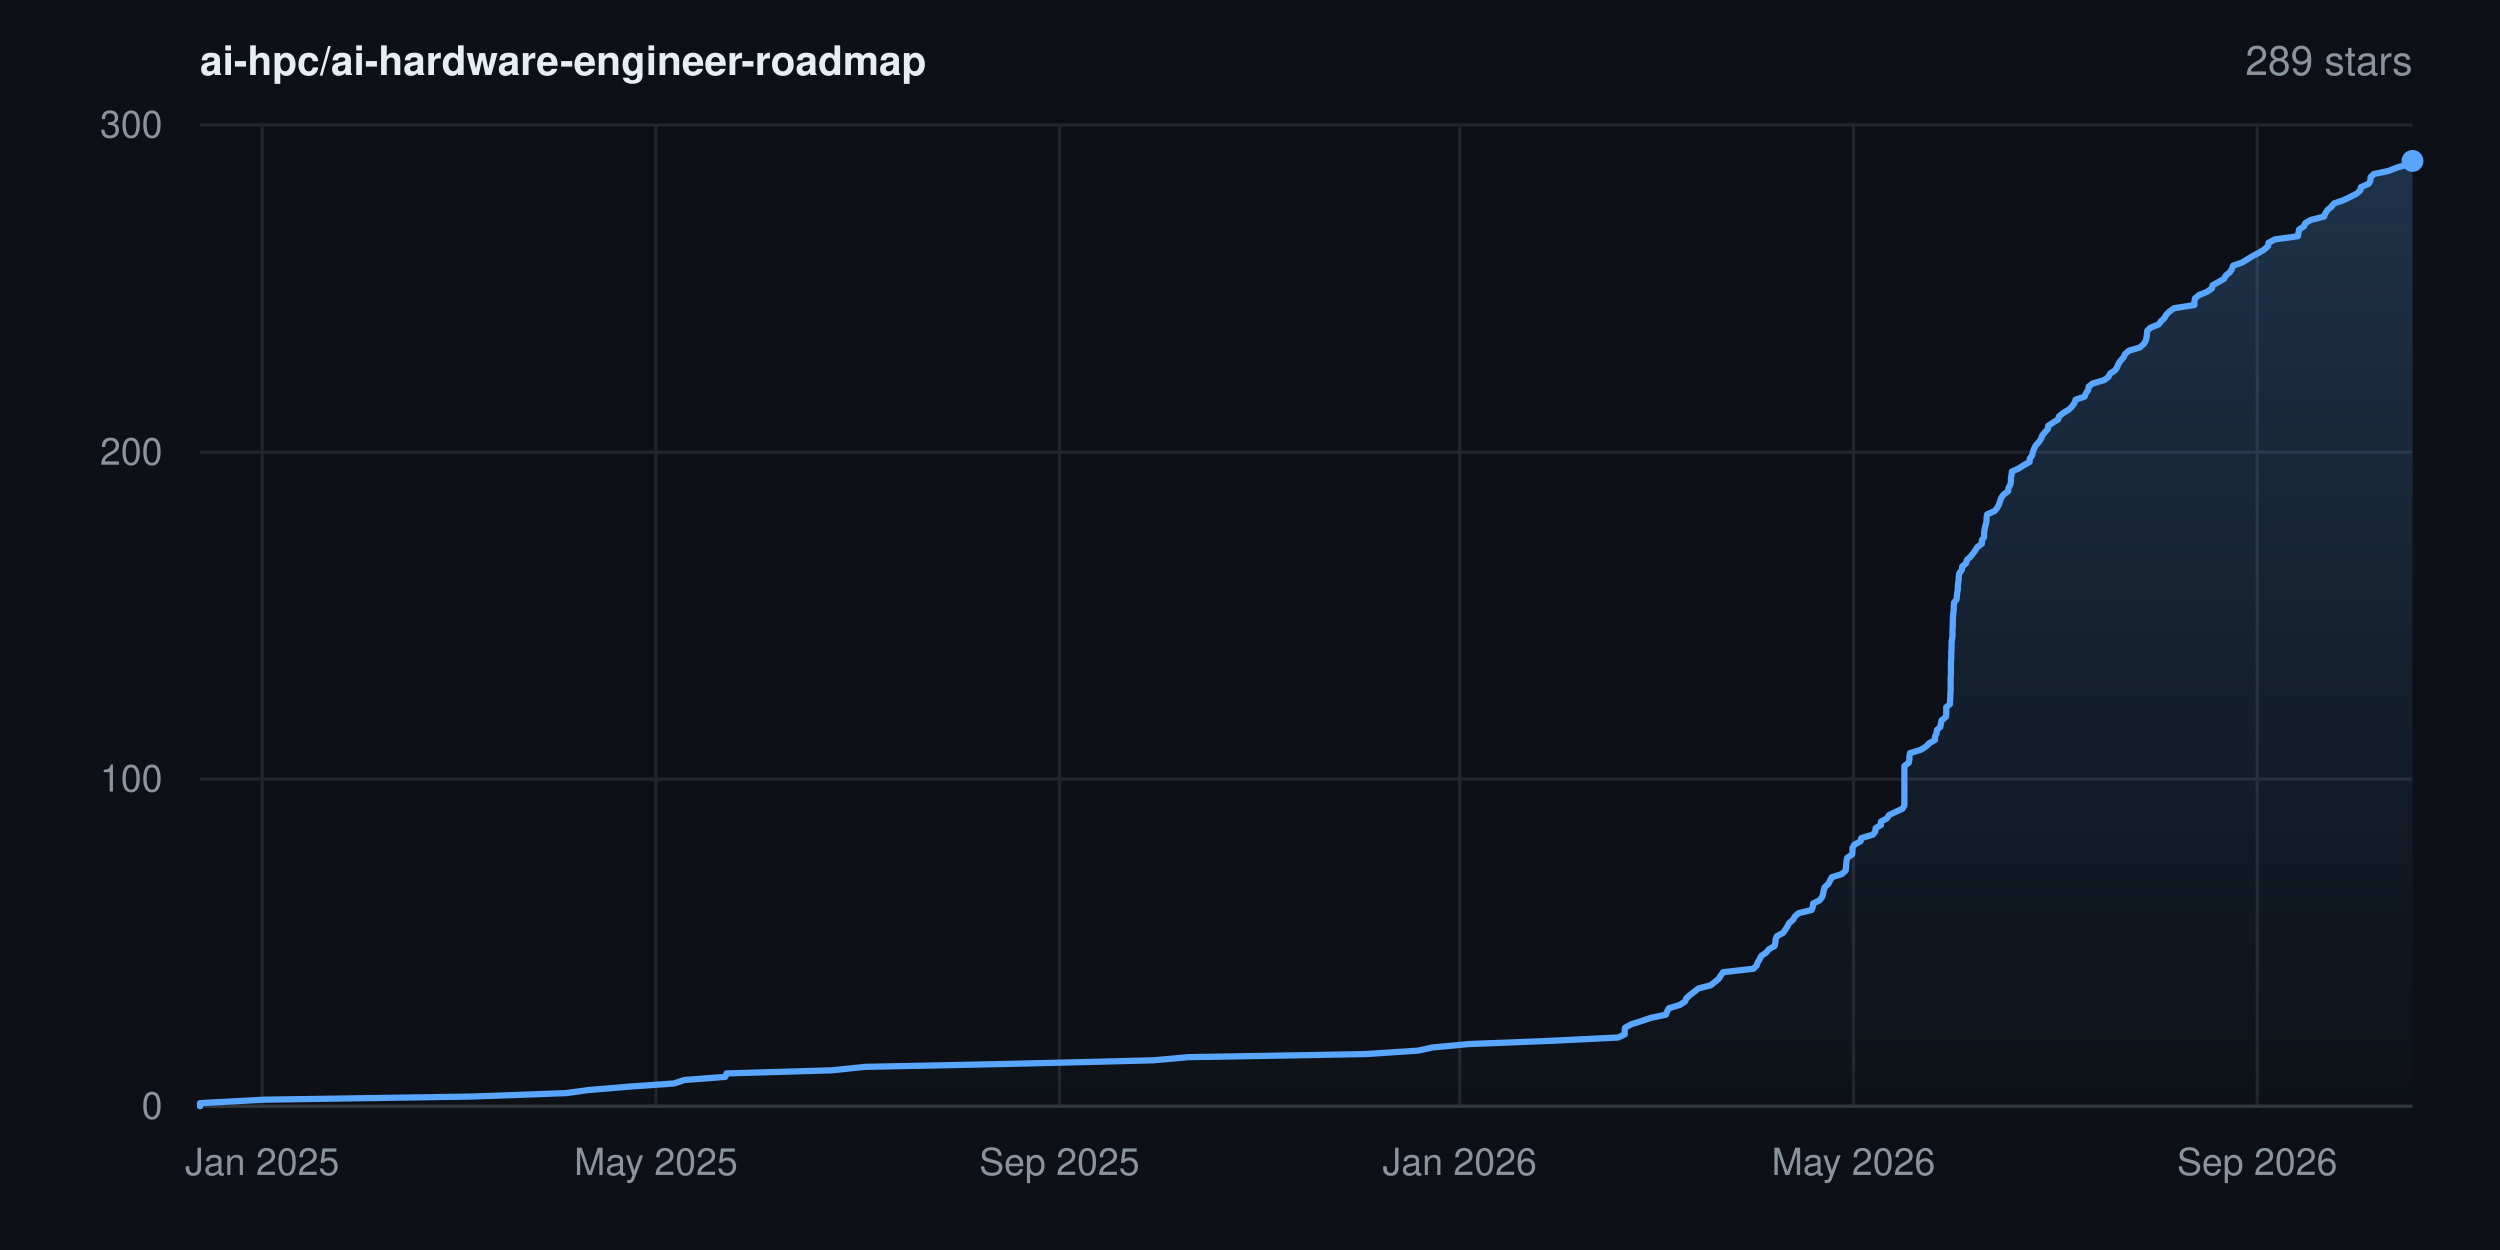
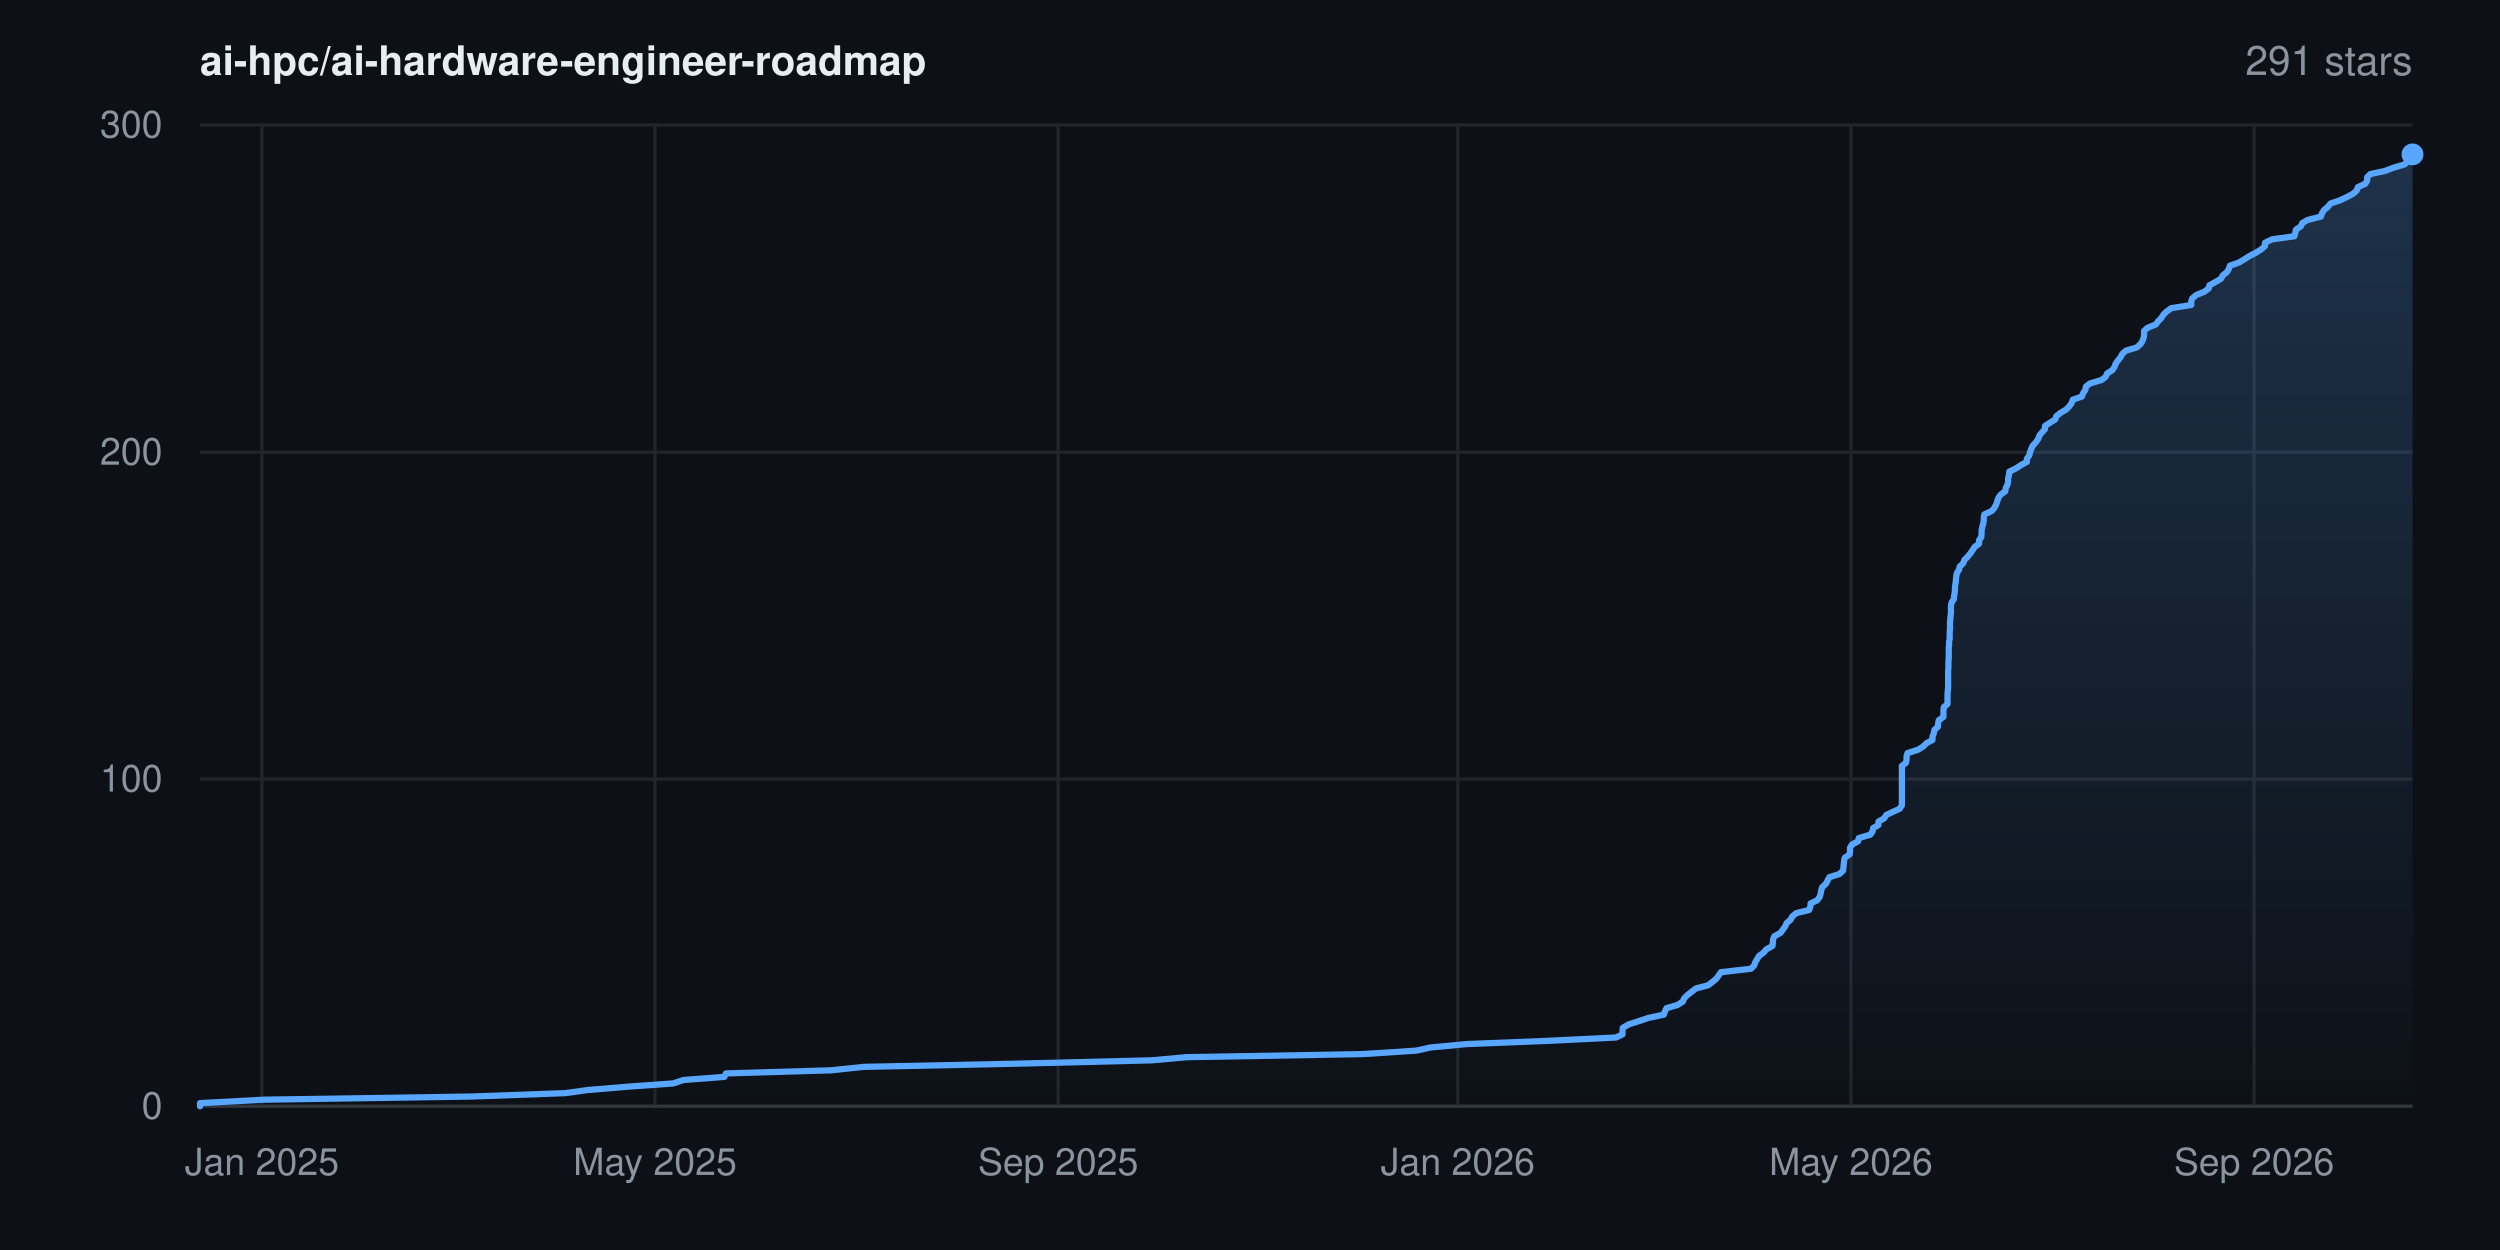
- <svg xmlns="http://www.w3.org/2000/svg" width="800" height="400" viewBox="0 0 800 400" font-family="-apple-system,BlinkMacSystemFont,'Segoe UI',Helvetica,Arial,sans-serif" role="img" aria-label="Star history for ai-hpc/ai-hardware-engineer-roadmap: 289 stars">
+ <svg xmlns="http://www.w3.org/2000/svg" width="800" height="400" viewBox="0 0 800 400" font-family="-apple-system,BlinkMacSystemFont,'Segoe UI',Helvetica,Arial,sans-serif" role="img" aria-label="Star history for ai-hpc/ai-hardware-engineer-roadmap: 291 stars">
  <rect width="800" height="400" fill="#0d1117" />
  <defs>
    <linearGradient id="area" x1="0" y1="0" x2="0" y2="1">
      <stop offset="0%" stop-color="#58a6ff" stop-opacity="0.22" />
      <stop offset="100%" stop-color="#58a6ff" stop-opacity="0" />
    </linearGradient>
  </defs>
  <line x1="64" y1="354.0" x2="772" y2="354.0" stroke="#21262d" stroke-width="1" />
  <text x="52" y="358.0" text-anchor="end" font-size="12" fill="#8b949e">0</text>
  <line x1="64" y1="249.3" x2="772" y2="249.3" stroke="#21262d" stroke-width="1" />
  <text x="52" y="253.3" text-anchor="end" font-size="12" fill="#8b949e">100</text>
  <line x1="64" y1="144.7" x2="772" y2="144.7" stroke="#21262d" stroke-width="1" />
  <text x="52" y="148.7" text-anchor="end" font-size="12" fill="#8b949e">200</text>
  <line x1="64" y1="40.0" x2="772" y2="40.0" stroke="#21262d" stroke-width="1" />
  <text x="52" y="44.0" text-anchor="end" font-size="12" fill="#8b949e">300</text>
-   <line x1="83.9" y1="40" x2="83.9" y2="354" stroke="#21262d" stroke-width="1" />
-   <text x="83.9" y="376" text-anchor="middle" font-size="12" fill="#8b949e">Jan 2025</text>
-   <line x1="209.9" y1="40" x2="209.9" y2="354" stroke="#21262d" stroke-width="1" />
-   <text x="209.9" y="376" text-anchor="middle" font-size="12" fill="#8b949e">May 2025</text>
-   <line x1="339.0" y1="40" x2="339.0" y2="354" stroke="#21262d" stroke-width="1" />
-   <text x="339.0" y="376" text-anchor="middle" font-size="12" fill="#8b949e">Sep 2025</text>
-   <line x1="467.1" y1="40" x2="467.1" y2="354" stroke="#21262d" stroke-width="1" />
-   <text x="467.1" y="376" text-anchor="middle" font-size="12" fill="#8b949e">Jan 2026</text>
-   <line x1="593.1" y1="40" x2="593.1" y2="354" stroke="#21262d" stroke-width="1" />
-   <text x="593.1" y="376" text-anchor="middle" font-size="12" fill="#8b949e">May 2026</text>
-   <line x1="722.3" y1="40" x2="722.3" y2="354" stroke="#21262d" stroke-width="1" />
-   <text x="722.3" y="376" text-anchor="middle" font-size="12" fill="#8b949e">Sep 2026</text>
+   <line x1="83.8" y1="40" x2="83.8" y2="354" stroke="#21262d" stroke-width="1" />
+   <text x="83.8" y="376" text-anchor="middle" font-size="12" fill="#8b949e">Jan 2025</text>
+   <line x1="209.6" y1="40" x2="209.6" y2="354" stroke="#21262d" stroke-width="1" />
+   <text x="209.6" y="376" text-anchor="middle" font-size="12" fill="#8b949e">May 2025</text>
+   <line x1="338.6" y1="40" x2="338.6" y2="354" stroke="#21262d" stroke-width="1" />
+   <text x="338.6" y="376" text-anchor="middle" font-size="12" fill="#8b949e">Sep 2025</text>
+   <line x1="466.5" y1="40" x2="466.5" y2="354" stroke="#21262d" stroke-width="1" />
+   <text x="466.5" y="376" text-anchor="middle" font-size="12" fill="#8b949e">Jan 2026</text>
+   <line x1="592.3" y1="40" x2="592.3" y2="354" stroke="#21262d" stroke-width="1" />
+   <text x="592.3" y="376" text-anchor="middle" font-size="12" fill="#8b949e">May 2026</text>
+   <line x1="721.3" y1="40" x2="721.3" y2="354" stroke="#21262d" stroke-width="1" />
+   <text x="721.3" y="376" text-anchor="middle" font-size="12" fill="#8b949e">Sep 2026</text>
  <line x1="64" y1="354" x2="772" y2="354" stroke="#30363d" stroke-width="1" />
-   <polygon points="64.0,354.0 64.0,354.0 64.0,353.0 84.4,351.9 150.7,350.9 181.1,349.8 188.3,348.8 201.6,347.7 215.7,346.7 219.0,345.6 232.1,344.6 232.5,343.5 266.2,342.5 276.7,341.4 324.7,340.4 369.0,339.3 380.2,338.3 436.8,337.3 453.8,336.2 458.3,335.2 469.9,334.1 495.3,333.1 517.8,332.0 519.9,331.0 519.9,329.9 520.0,328.9 521.9,327.8 525.1,326.8 528.3,325.7 533.1,324.7 533.5,323.6 534.1,322.6 537.5,321.6 539.2,320.5 539.6,319.5 540.8,318.4 542.1,317.4 543.5,316.3 547.4,315.3 548.8,314.2 550.0,313.2 550.7,312.1 551.4,311.1 561.1,310.0 562.1,309.0 562.5,307.9 563.1,306.9 563.6,305.9 565.2,304.8 566.0,303.8 567.9,302.7 568.1,301.7 568.2,300.6 568.6,299.6 570.6,298.5 571.3,297.5 572.0,296.4 572.5,295.4 573.8,294.3 574.3,293.3 575.6,292.2 579.7,291.2 580.1,290.2 580.2,289.1 582.3,288.1 583.1,287.0 583.4,286.0 583.6,284.9 583.9,283.9 585.1,282.8 585.6,281.8 586.2,280.7 589.4,279.7 590.6,278.6 590.7,277.6 590.8,276.5 590.9,275.5 591.1,274.5 592.7,273.4 592.8,272.4 592.8,271.3 593.4,270.3 595.4,269.2 595.6,268.2 599.3,267.1 600.1,266.1 600.2,265.0 601.9,264.0 601.9,262.9 603.8,261.9 604.5,260.8 606.6,259.8 608.8,258.8 609.4,257.7 609.4,256.7 609.4,255.6 609.4,254.6 609.4,253.5 609.4,252.5 609.4,251.4 609.4,250.4 609.4,249.3 609.4,248.3 609.4,247.2 609.4,246.2 609.4,245.1 610.8,244.1 611.0,243.1 611.0,242.0 611.2,241.0 614.7,239.9 616.3,238.9 617.4,237.8 619.2,236.8 619.2,235.7 619.7,234.7 619.8,233.6 620.9,232.6 621.1,231.5 621.3,230.5 622.7,229.4 622.8,228.4 622.8,227.4 622.8,226.3 624.0,225.3 624.0,224.2 624.1,223.2 624.1,222.1 624.2,221.1 624.2,220.0 624.2,219.0 624.2,217.9 624.2,216.9 624.3,215.8 624.3,214.8 624.3,213.7 624.3,212.7 624.3,211.7 624.4,210.6 624.4,209.6 624.4,208.5 624.5,207.5 624.5,206.4 624.5,205.4 624.7,204.3 624.8,203.3 624.8,202.2 624.8,201.2 624.9,200.1 624.9,199.1 624.9,198.0 625.0,197.0 625.1,196.0 625.2,194.9 625.2,193.9 625.3,192.8 626.1,191.8 626.2,190.7 626.3,189.7 626.5,188.6 626.5,187.6 626.6,186.5 626.8,185.5 626.8,184.4 627.0,183.4 627.8,182.3 627.9,181.3 629.1,180.3 629.4,179.2 630.5,178.2 631.4,177.1 632.1,176.1 632.8,175.0 634.2,174.0 634.2,172.9 634.9,171.9 634.9,170.8 635.0,169.8 635.2,168.7 635.5,167.7 635.7,166.6 635.7,165.6 635.9,164.6 638.3,163.5 639.1,162.5 639.7,161.4 640.0,160.4 640.4,159.3 641.1,158.3 642.6,157.2 642.7,156.2 643.3,155.1 643.5,154.1 643.5,153.0 643.7,152.0 643.8,150.9 646.0,149.9 647.5,148.9 649.5,147.8 649.5,146.8 650.3,145.7 650.5,144.7 650.9,143.6 651.4,142.6 652.4,141.5 653.1,140.5 653.5,139.4 654.3,138.4 655.3,137.3 655.4,136.3 657.0,135.2 658.6,134.2 658.9,133.2 660.3,132.1 662.0,131.1 663.1,130.0 663.8,129.0 664.2,127.9 667.1,126.9 667.5,125.8 668.2,124.8 668.4,123.7 669.7,122.7 673.4,121.6 674.7,120.6 675.3,119.5 676.8,118.5 677.5,117.5 677.9,116.4 678.6,115.4 679.6,114.3 680.0,113.3 681.3,112.2 684.7,111.2 686.0,110.1 686.6,109.1 686.9,108.0 687.0,107.0 687.1,105.9 688.1,104.9 690.8,103.8 691.5,102.8 692.6,101.8 693.2,100.7 694.2,99.7 695.8,98.6 702.2,97.6 702.2,96.5 702.4,95.5 703.7,94.4 706.2,93.4 707.8,92.3 708.0,91.3 710.0,90.2 711.7,89.2 712.3,88.1 713.6,87.1 714.2,86.1 714.6,85.0 717.5,84.0 719.3,82.9 720.9,81.9 723.0,80.8 724.6,79.8 725.8,78.7 725.9,77.7 728.0,76.6 735.3,75.6 735.5,74.5 735.7,73.5 737.3,72.4 737.7,71.4 739.4,70.4 743.7,69.3 744.1,68.3 744.8,67.2 746.0,66.2 746.9,65.1 749.8,64.1 752.1,63.0 754.1,62.0 755.3,60.9 755.5,59.9 758.0,58.8 758.5,57.8 758.6,56.7 759.6,55.7 764.3,54.7 767.1,53.6 770.6,52.6 771.7,51.5 772.0,51.5 772.0,354.0" fill="url(#area)" />
-   <polyline points="64.0,354.0 64.0,353.0 84.4,351.9 150.7,350.9 181.1,349.8 188.3,348.8 201.6,347.7 215.7,346.7 219.0,345.6 232.1,344.6 232.5,343.5 266.2,342.5 276.7,341.4 324.7,340.4 369.0,339.3 380.2,338.3 436.8,337.3 453.8,336.2 458.3,335.2 469.9,334.1 495.3,333.1 517.8,332.0 519.9,331.0 519.9,329.9 520.0,328.9 521.9,327.8 525.1,326.8 528.3,325.7 533.1,324.7 533.5,323.6 534.1,322.6 537.5,321.6 539.2,320.5 539.6,319.5 540.8,318.4 542.1,317.4 543.5,316.3 547.4,315.3 548.8,314.2 550.0,313.2 550.7,312.1 551.4,311.1 561.1,310.0 562.1,309.0 562.5,307.9 563.1,306.9 563.6,305.9 565.2,304.8 566.0,303.8 567.9,302.7 568.1,301.7 568.2,300.6 568.6,299.6 570.6,298.5 571.3,297.5 572.0,296.4 572.5,295.4 573.8,294.3 574.3,293.3 575.6,292.2 579.7,291.2 580.1,290.2 580.2,289.1 582.3,288.1 583.1,287.0 583.4,286.0 583.6,284.9 583.9,283.9 585.1,282.8 585.6,281.8 586.2,280.7 589.4,279.7 590.6,278.6 590.7,277.6 590.8,276.5 590.9,275.5 591.1,274.5 592.7,273.4 592.8,272.4 592.8,271.3 593.4,270.3 595.4,269.2 595.6,268.2 599.3,267.1 600.1,266.1 600.2,265.0 601.9,264.0 601.9,262.9 603.8,261.9 604.5,260.8 606.6,259.8 608.8,258.8 609.4,257.7 609.4,256.7 609.4,255.6 609.4,254.6 609.4,253.5 609.4,252.5 609.4,251.4 609.4,250.4 609.4,249.3 609.4,248.3 609.4,247.2 609.4,246.2 609.4,245.1 610.8,244.1 611.0,243.1 611.0,242.0 611.2,241.0 614.7,239.9 616.3,238.9 617.4,237.8 619.2,236.8 619.2,235.7 619.7,234.7 619.8,233.6 620.9,232.6 621.1,231.5 621.3,230.5 622.7,229.4 622.8,228.4 622.8,227.4 622.8,226.3 624.0,225.3 624.0,224.2 624.1,223.2 624.1,222.1 624.2,221.1 624.2,220.0 624.2,219.0 624.2,217.9 624.2,216.9 624.3,215.8 624.3,214.8 624.3,213.7 624.3,212.7 624.3,211.7 624.4,210.6 624.4,209.6 624.4,208.5 624.5,207.5 624.5,206.4 624.5,205.4 624.7,204.3 624.8,203.3 624.8,202.2 624.8,201.2 624.9,200.1 624.9,199.1 624.9,198.0 625.0,197.0 625.1,196.0 625.2,194.9 625.2,193.9 625.3,192.8 626.1,191.8 626.2,190.7 626.3,189.7 626.5,188.6 626.5,187.6 626.6,186.5 626.8,185.5 626.8,184.4 627.0,183.4 627.8,182.3 627.9,181.3 629.1,180.3 629.4,179.2 630.5,178.2 631.4,177.1 632.1,176.1 632.8,175.0 634.2,174.0 634.2,172.9 634.9,171.9 634.9,170.8 635.0,169.8 635.2,168.7 635.5,167.7 635.7,166.6 635.7,165.6 635.9,164.6 638.3,163.5 639.1,162.5 639.7,161.4 640.0,160.4 640.4,159.3 641.1,158.3 642.6,157.2 642.7,156.2 643.3,155.1 643.5,154.1 643.5,153.0 643.7,152.0 643.8,150.9 646.0,149.9 647.5,148.9 649.5,147.8 649.5,146.8 650.3,145.7 650.5,144.7 650.9,143.6 651.4,142.6 652.4,141.5 653.1,140.5 653.5,139.4 654.3,138.4 655.3,137.3 655.4,136.3 657.0,135.2 658.6,134.2 658.9,133.2 660.3,132.1 662.0,131.1 663.1,130.0 663.8,129.0 664.2,127.9 667.1,126.9 667.5,125.8 668.2,124.8 668.4,123.7 669.7,122.7 673.4,121.6 674.7,120.6 675.3,119.5 676.8,118.5 677.5,117.5 677.9,116.4 678.6,115.4 679.6,114.3 680.0,113.3 681.3,112.2 684.7,111.2 686.0,110.1 686.6,109.1 686.9,108.0 687.0,107.0 687.1,105.9 688.1,104.9 690.8,103.8 691.5,102.8 692.6,101.8 693.2,100.7 694.2,99.7 695.8,98.6 702.2,97.6 702.2,96.5 702.4,95.5 703.7,94.4 706.2,93.4 707.8,92.3 708.0,91.3 710.0,90.2 711.7,89.2 712.3,88.1 713.6,87.1 714.2,86.1 714.6,85.0 717.5,84.0 719.3,82.9 720.9,81.9 723.0,80.8 724.6,79.8 725.8,78.7 725.9,77.7 728.0,76.6 735.3,75.6 735.5,74.5 735.7,73.5 737.3,72.4 737.7,71.4 739.4,70.4 743.7,69.3 744.1,68.3 744.8,67.2 746.0,66.2 746.9,65.1 749.8,64.1 752.1,63.0 754.1,62.0 755.3,60.9 755.5,59.9 758.0,58.8 758.5,57.8 758.6,56.7 759.6,55.7 764.3,54.7 767.1,53.6 770.6,52.6 771.7,51.5 772.0,51.5" fill="none" stroke="#58a6ff" stroke-width="2" stroke-linejoin="round" stroke-linecap="round" />
-   <circle cx="772.0" cy="51.5" r="3.5" fill="#58a6ff" />
+   <polygon points="64.0,354.0 64.0,354.0 64.0,353.0 84.4,351.9 150.5,350.9 180.9,349.8 188.1,348.8 201.4,347.7 215.4,346.7 218.7,345.6 231.8,344.6 232.3,343.5 265.9,342.5 276.4,341.4 324.3,340.4 368.5,339.3 379.7,338.3 436.2,337.3 453.2,336.2 457.7,335.2 469.3,334.1 494.6,333.1 517.1,332.0 519.2,331.0 519.2,329.9 519.3,328.9 521.2,327.8 524.3,326.8 527.6,325.7 532.4,324.7 532.8,323.6 533.3,322.6 536.8,321.6 538.5,320.5 538.9,319.5 540.0,318.4 541.3,317.4 542.7,316.3 546.6,315.3 548.0,314.2 549.2,313.2 550.0,312.1 550.7,311.1 560.3,310.0 561.3,309.0 561.7,307.9 562.3,306.9 562.9,305.9 564.4,304.8 565.2,303.8 567.2,302.7 567.3,301.7 567.4,300.6 567.8,299.6 569.8,298.5 570.5,297.5 571.3,296.4 571.7,295.4 573.0,294.3 573.5,293.3 574.8,292.2 578.9,291.2 579.3,290.2 579.4,289.1 581.5,288.1 582.3,287.0 582.6,286.0 582.8,284.9 583.1,283.9 584.3,282.8 584.8,281.8 585.4,280.7 588.6,279.7 589.8,278.6 589.9,277.6 590.0,276.5 590.1,275.5 590.3,274.5 591.9,273.4 592.0,272.4 592.0,271.3 592.6,270.3 594.6,269.2 594.8,268.2 598.5,267.1 599.2,266.1 599.4,265.0 601.1,264.0 601.1,262.9 602.9,261.9 603.6,260.8 605.7,259.8 607.9,258.8 608.6,257.7 608.6,256.7 608.6,255.6 608.6,254.6 608.6,253.5 608.6,252.5 608.6,251.4 608.6,250.4 608.6,249.3 608.6,248.3 608.6,247.2 608.6,246.2 608.6,245.1 609.9,244.1 610.1,243.1 610.1,242.0 610.4,241.0 613.8,239.9 615.4,238.9 616.5,237.8 618.4,236.8 618.4,235.7 618.8,234.7 619.0,233.6 620.1,232.6 620.2,231.5 620.4,230.5 621.9,229.4 621.9,228.4 621.9,227.4 622.0,226.3 623.2,225.3 623.2,224.2 623.2,223.2 623.2,222.1 623.3,221.1 623.4,220.0 623.4,219.0 623.4,217.9 623.4,216.9 623.4,215.8 623.4,214.8 623.5,213.7 623.5,212.7 623.5,211.7 623.6,210.6 623.6,209.6 623.6,208.5 623.6,207.5 623.7,206.4 623.7,205.4 623.9,204.3 623.9,203.3 623.9,202.2 624.0,201.2 624.0,200.1 624.0,199.1 624.1,198.0 624.2,197.0 624.3,196.0 624.3,194.9 624.3,193.9 624.5,192.8 625.2,191.8 625.3,190.7 625.5,189.7 625.6,188.6 625.6,187.6 625.8,186.5 625.9,185.5 626.0,184.4 626.2,183.4 626.9,182.3 627.1,181.3 628.2,180.3 628.6,179.2 629.6,178.2 630.5,177.1 631.2,176.1 631.9,175.0 633.3,174.0 633.3,172.9 634.0,171.9 634.1,170.8 634.1,169.8 634.3,168.7 634.6,167.7 634.8,166.6 634.8,165.6 635.0,164.6 637.4,163.5 638.2,162.5 638.8,161.4 639.1,160.4 639.5,159.3 640.2,158.3 641.7,157.2 641.8,156.2 642.4,155.1 642.6,154.1 642.6,153.0 642.9,152.0 643.0,150.9 645.1,149.9 646.6,148.9 648.6,147.8 648.6,146.8 649.4,145.7 649.6,144.7 650.0,143.6 650.5,142.6 651.5,141.5 652.2,140.5 652.6,139.4 653.4,138.4 654.4,137.3 654.4,136.3 656.1,135.2 657.7,134.2 658.0,133.2 659.4,132.1 661.1,131.1 662.2,130.0 662.9,129.0 663.3,127.9 666.2,126.9 666.6,125.8 667.3,124.8 667.5,123.7 668.8,122.7 672.5,121.6 673.8,120.6 674.3,119.5 675.9,118.5 676.6,117.5 677.0,116.4 677.7,115.4 678.6,114.3 679.1,113.3 680.3,112.2 683.7,111.2 685.0,110.1 685.6,109.1 686.0,108.0 686.1,107.0 686.1,105.9 687.2,104.9 689.9,103.8 690.6,102.8 691.6,101.8 692.3,100.7 693.3,99.7 694.8,98.6 701.2,97.6 701.2,96.5 701.5,95.5 702.8,94.4 705.3,93.4 706.8,92.3 707.0,91.3 709.0,90.2 710.7,89.2 711.3,88.1 712.6,87.1 713.2,86.1 713.6,85.0 716.5,84.0 718.3,82.9 719.9,81.9 722.0,80.8 723.6,79.8 724.8,78.7 724.8,77.7 727.0,76.6 734.2,75.6 734.5,74.5 734.7,73.5 736.3,72.4 736.7,71.4 738.4,70.4 742.7,69.3 743.0,68.3 743.7,67.2 744.9,66.2 745.8,65.1 748.8,64.1 751.1,63.0 753.0,62.0 754.2,60.9 754.5,59.9 756.9,58.8 757.5,57.8 757.5,56.7 758.5,55.7 763.2,54.7 766.1,53.6 769.5,52.6 770.6,51.5 771.2,50.5 771.4,49.4 772.0,49.4 772.0,354.0" fill="url(#area)" />
+   <polyline points="64.0,354.0 64.0,353.0 84.4,351.9 150.5,350.9 180.9,349.8 188.1,348.8 201.4,347.7 215.4,346.7 218.7,345.6 231.8,344.6 232.3,343.5 265.9,342.5 276.4,341.4 324.3,340.4 368.5,339.3 379.7,338.3 436.2,337.3 453.2,336.2 457.7,335.2 469.3,334.1 494.6,333.1 517.1,332.0 519.2,331.0 519.2,329.9 519.3,328.9 521.2,327.8 524.3,326.8 527.6,325.7 532.4,324.7 532.8,323.6 533.3,322.6 536.8,321.6 538.5,320.5 538.9,319.5 540.0,318.4 541.3,317.4 542.7,316.3 546.6,315.3 548.0,314.2 549.2,313.2 550.0,312.1 550.7,311.1 560.3,310.0 561.3,309.0 561.7,307.9 562.3,306.9 562.9,305.9 564.4,304.8 565.2,303.8 567.2,302.7 567.3,301.7 567.4,300.6 567.8,299.6 569.8,298.5 570.5,297.5 571.3,296.4 571.7,295.4 573.0,294.3 573.5,293.3 574.8,292.2 578.9,291.2 579.3,290.2 579.4,289.1 581.5,288.1 582.3,287.0 582.6,286.0 582.8,284.9 583.1,283.9 584.3,282.8 584.8,281.8 585.4,280.7 588.6,279.7 589.8,278.6 589.9,277.6 590.0,276.5 590.1,275.5 590.3,274.5 591.9,273.4 592.0,272.4 592.0,271.3 592.6,270.3 594.6,269.2 594.8,268.2 598.5,267.1 599.2,266.1 599.4,265.0 601.1,264.0 601.1,262.9 602.9,261.9 603.6,260.8 605.7,259.8 607.9,258.8 608.6,257.7 608.6,256.7 608.6,255.6 608.6,254.6 608.6,253.5 608.6,252.5 608.6,251.4 608.6,250.4 608.6,249.3 608.6,248.3 608.6,247.2 608.6,246.2 608.6,245.1 609.9,244.1 610.1,243.1 610.1,242.0 610.4,241.0 613.8,239.9 615.4,238.9 616.5,237.8 618.4,236.8 618.4,235.7 618.8,234.7 619.0,233.6 620.1,232.6 620.2,231.5 620.4,230.5 621.9,229.4 621.9,228.4 621.9,227.4 622.0,226.3 623.2,225.3 623.2,224.2 623.2,223.2 623.2,222.1 623.3,221.1 623.4,220.0 623.4,219.0 623.4,217.9 623.4,216.9 623.4,215.8 623.4,214.8 623.5,213.7 623.5,212.7 623.5,211.7 623.6,210.6 623.6,209.6 623.6,208.5 623.6,207.5 623.7,206.4 623.7,205.4 623.9,204.3 623.9,203.3 623.9,202.2 624.0,201.2 624.0,200.1 624.0,199.1 624.1,198.0 624.2,197.0 624.3,196.0 624.3,194.9 624.3,193.9 624.5,192.8 625.2,191.8 625.3,190.7 625.5,189.7 625.6,188.6 625.6,187.6 625.8,186.5 625.9,185.5 626.0,184.4 626.2,183.4 626.9,182.3 627.1,181.3 628.2,180.3 628.6,179.2 629.6,178.2 630.5,177.1 631.2,176.1 631.9,175.0 633.3,174.0 633.3,172.9 634.0,171.9 634.1,170.8 634.1,169.8 634.3,168.7 634.6,167.7 634.8,166.6 634.8,165.6 635.0,164.6 637.4,163.5 638.2,162.5 638.8,161.4 639.1,160.4 639.5,159.3 640.2,158.3 641.7,157.2 641.8,156.2 642.4,155.1 642.6,154.1 642.6,153.0 642.9,152.0 643.0,150.9 645.1,149.9 646.6,148.9 648.6,147.8 648.6,146.8 649.4,145.7 649.6,144.7 650.0,143.6 650.5,142.6 651.5,141.5 652.2,140.5 652.6,139.4 653.4,138.4 654.4,137.3 654.4,136.3 656.1,135.2 657.7,134.2 658.0,133.2 659.4,132.1 661.1,131.1 662.2,130.0 662.9,129.0 663.3,127.9 666.2,126.9 666.6,125.8 667.3,124.8 667.5,123.7 668.8,122.7 672.5,121.6 673.8,120.6 674.3,119.5 675.9,118.5 676.6,117.5 677.0,116.4 677.7,115.4 678.6,114.3 679.1,113.3 680.3,112.2 683.7,111.2 685.0,110.1 685.6,109.1 686.0,108.0 686.1,107.0 686.1,105.9 687.2,104.9 689.9,103.8 690.6,102.8 691.6,101.8 692.3,100.7 693.3,99.7 694.8,98.6 701.2,97.6 701.2,96.5 701.5,95.5 702.8,94.4 705.3,93.4 706.8,92.3 707.0,91.3 709.0,90.2 710.7,89.2 711.3,88.1 712.6,87.1 713.2,86.1 713.6,85.0 716.5,84.0 718.3,82.9 719.9,81.9 722.0,80.8 723.6,79.8 724.8,78.7 724.8,77.7 727.0,76.6 734.2,75.6 734.5,74.5 734.7,73.5 736.3,72.4 736.7,71.4 738.4,70.4 742.7,69.3 743.0,68.3 743.7,67.2 744.9,66.2 745.8,65.1 748.8,64.1 751.1,63.0 753.0,62.0 754.2,60.9 754.5,59.9 756.9,58.8 757.5,57.8 757.5,56.7 758.5,55.7 763.2,54.7 766.1,53.6 769.5,52.6 770.6,51.5 771.2,50.5 771.4,49.4 772.0,49.4" fill="none" stroke="#58a6ff" stroke-width="2" stroke-linejoin="round" stroke-linecap="round" />
+   <circle cx="772.0" cy="49.4" r="3.5" fill="#58a6ff" />
  <text x="64" y="24" font-size="13" font-weight="600" fill="#e6edf3">ai-hpc/ai-hardware-engineer-roadmap</text>
-   <text x="772" y="24" text-anchor="end" font-size="13" fill="#8b949e">289 stars</text>
+   <text x="772" y="24" text-anchor="end" font-size="13" fill="#8b949e">291 stars</text>
</svg>
